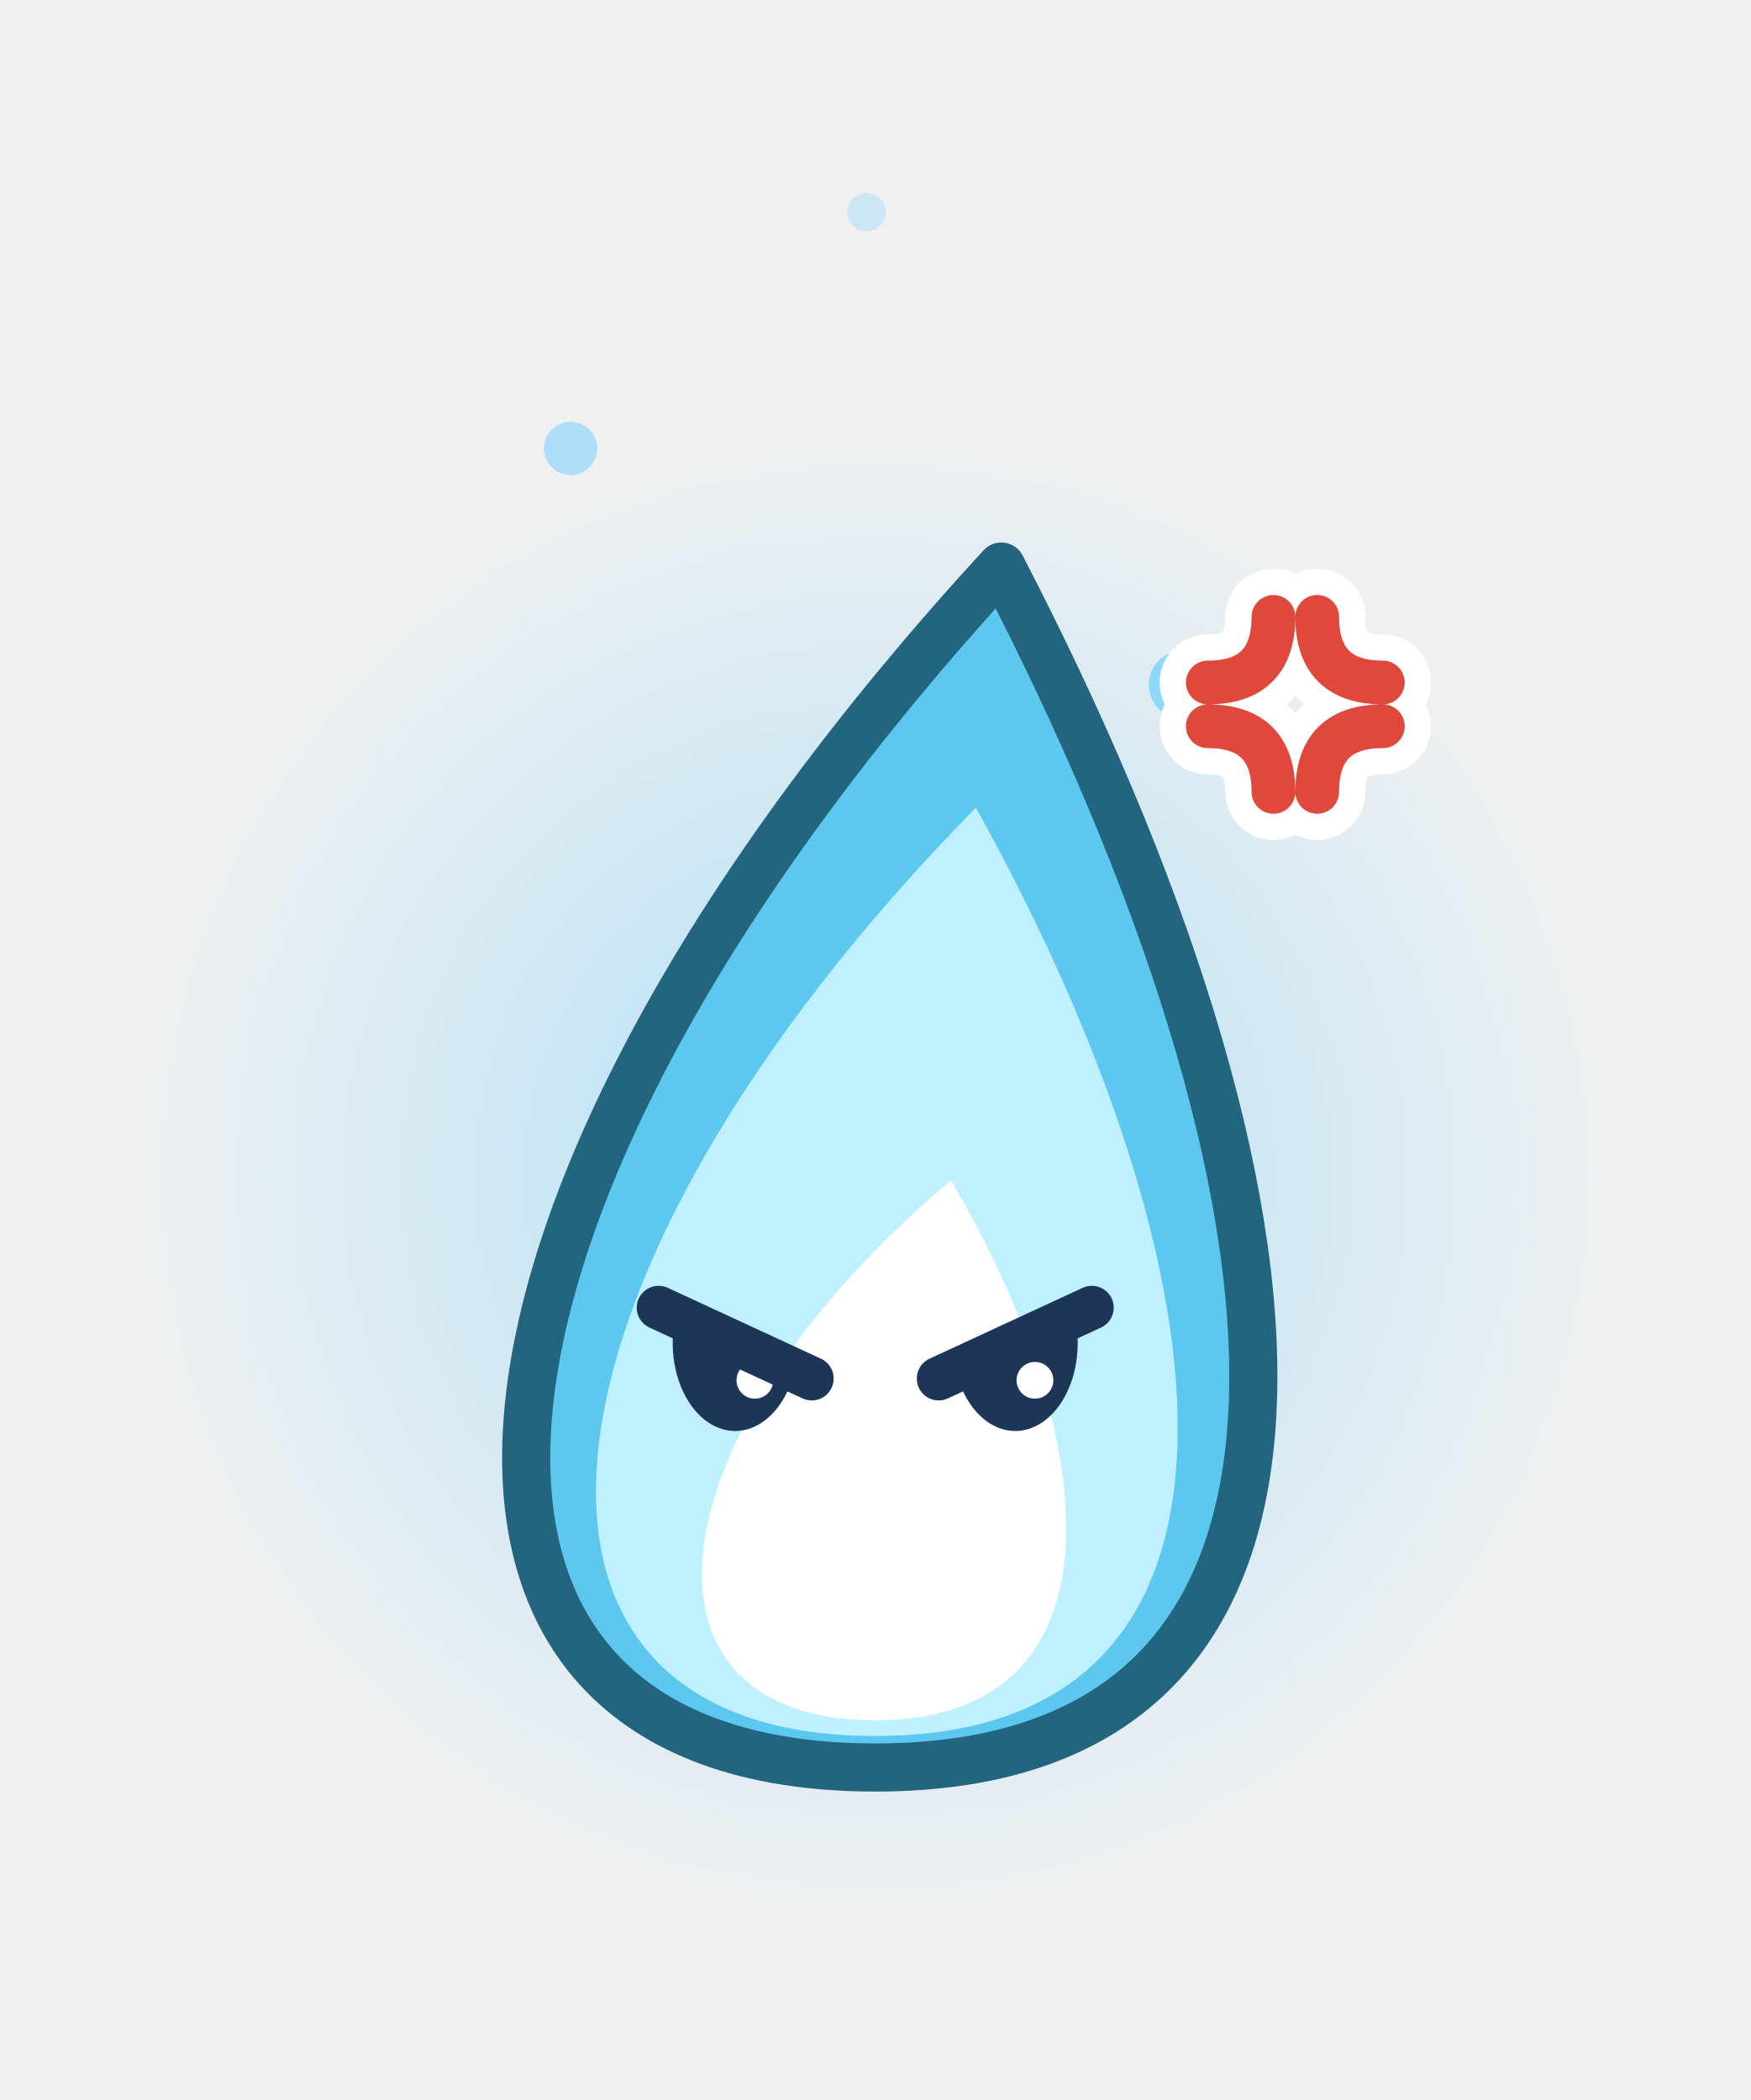
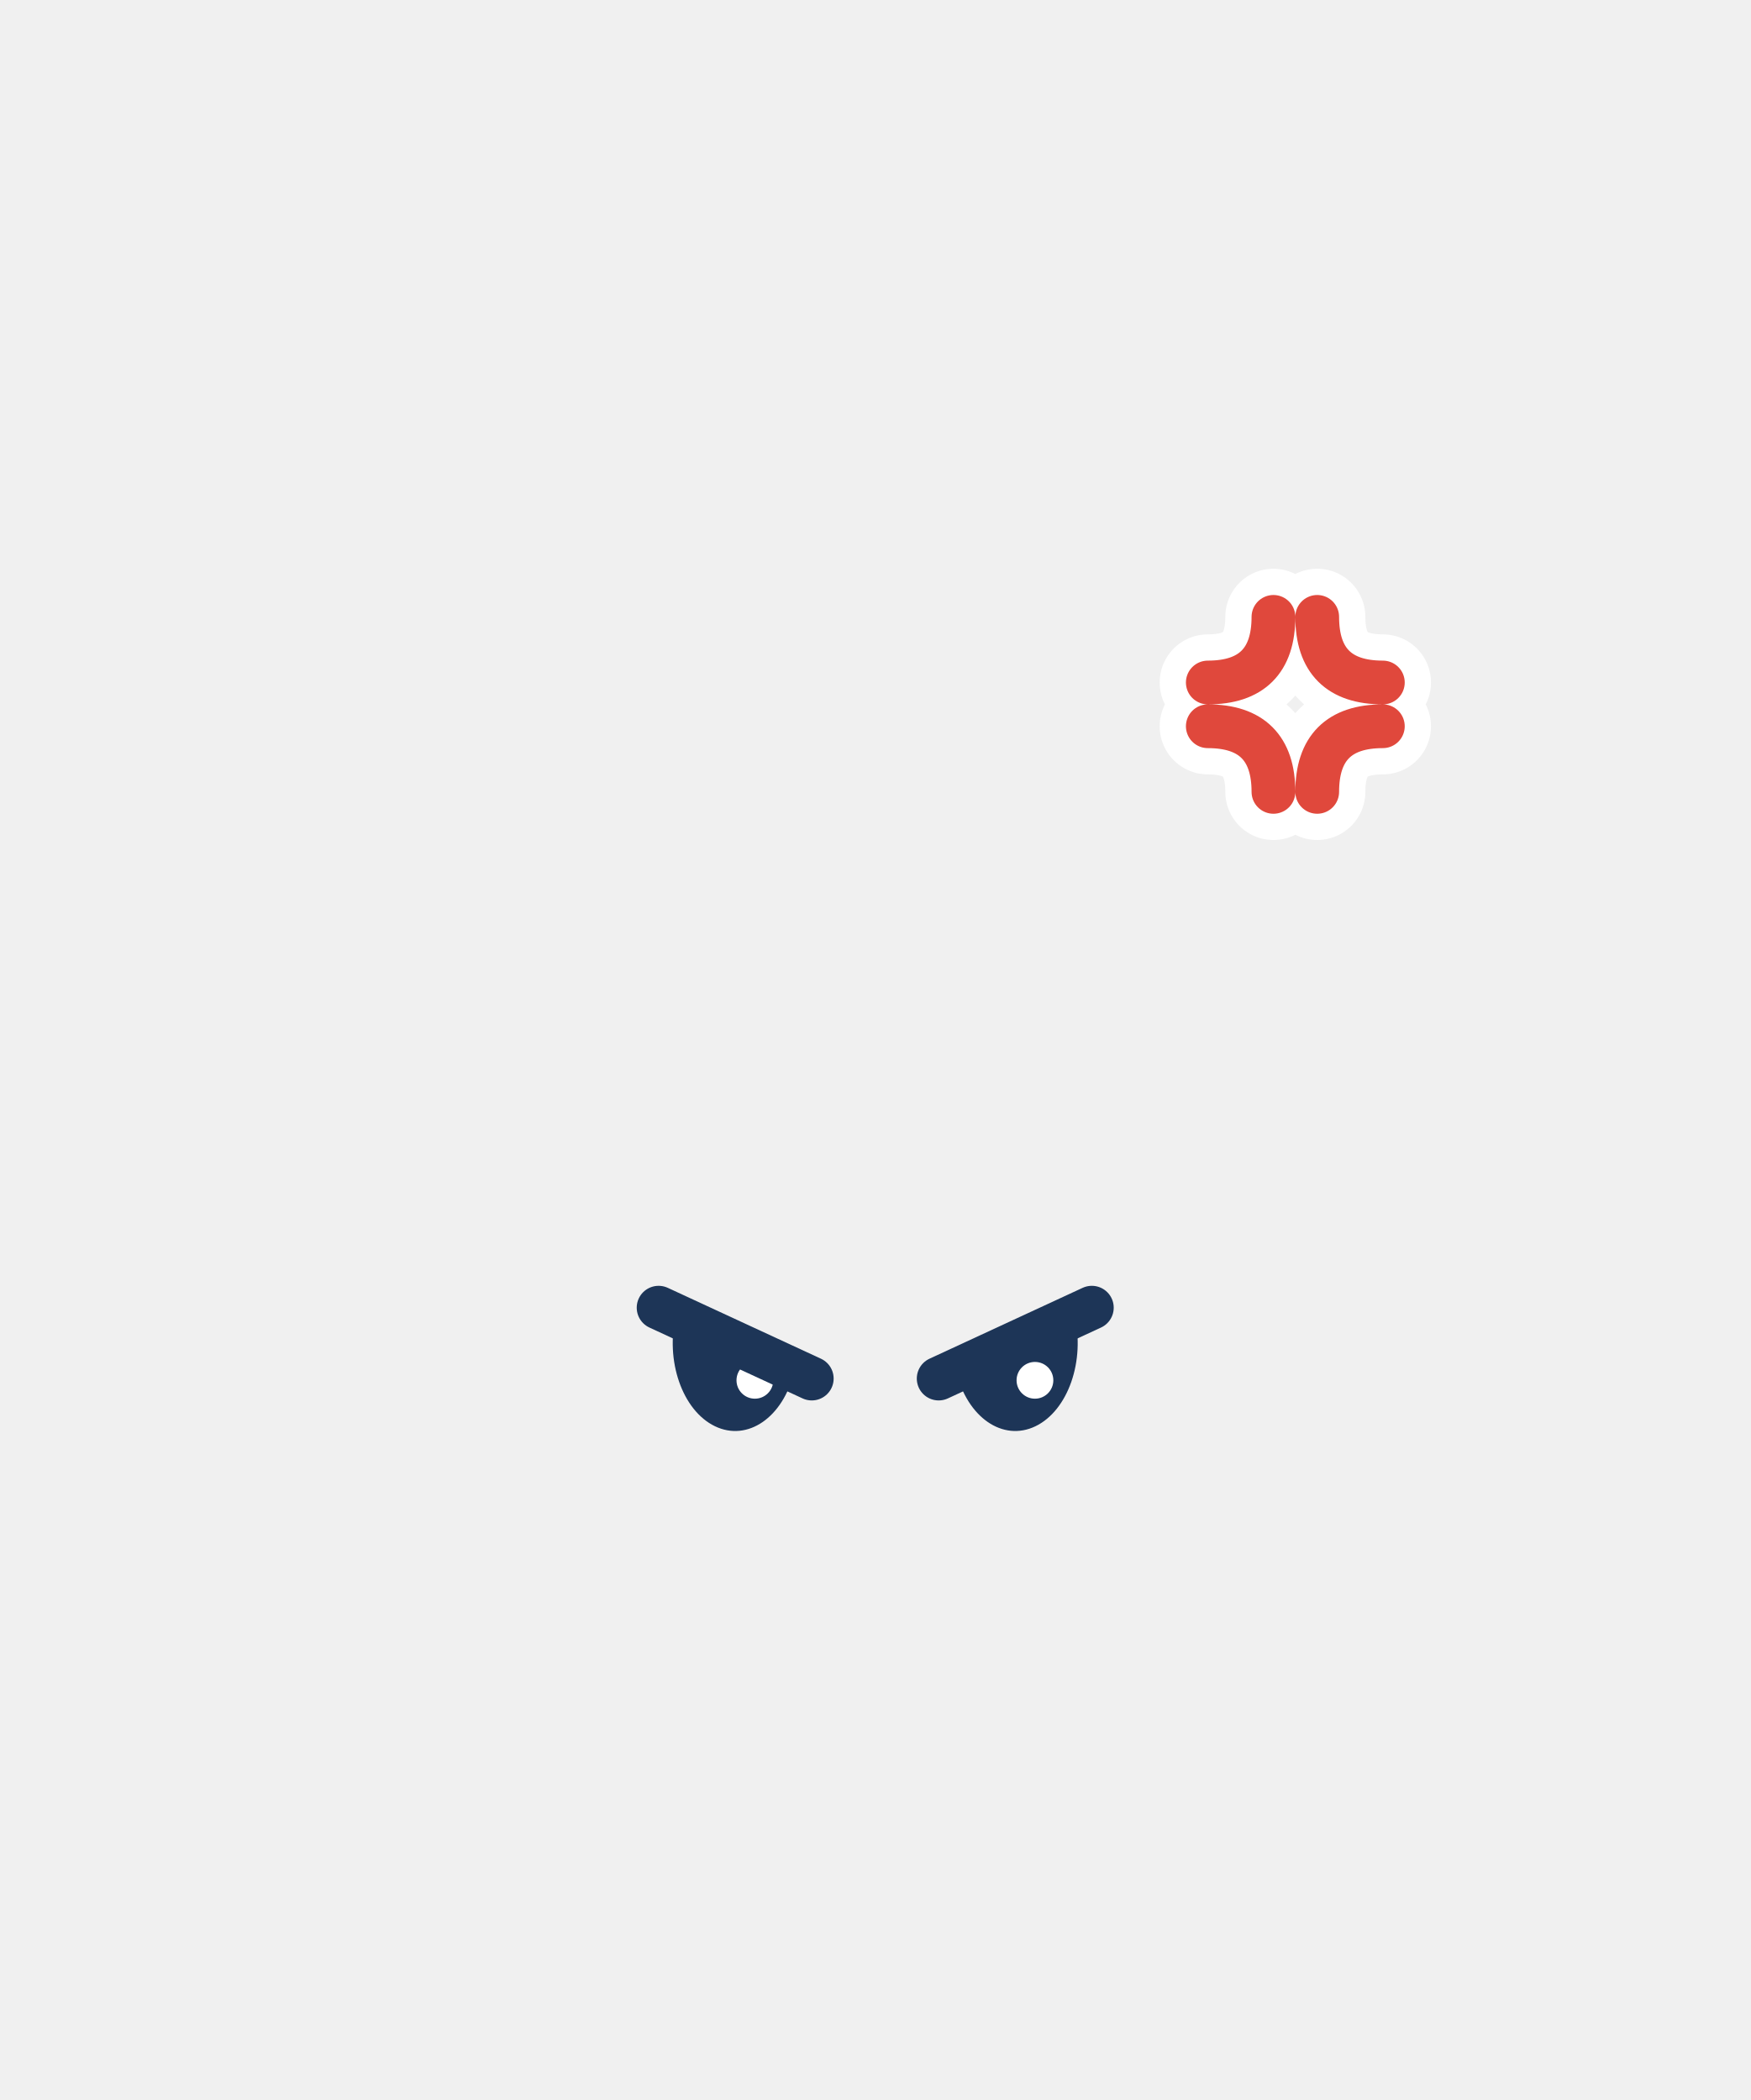
<svg xmlns="http://www.w3.org/2000/svg" width="40" height="48" viewBox="0 0 40 48">
-   <defs>
-     <radialGradient id="bhs11">
-       <stop offset="0" stop-color="rgb(120,210,255)" stop-opacity="0.55" />
-       <stop offset="1" stop-color="rgb(120,210,255)" stop-opacity="0" />
-     </radialGradient>
-   </defs>
-   <circle cx="20" cy="26.9" r="17" fill="url(#bhs11)" />
-   <path d="M20,40.4 C31.7,40.4 30.35,27.35 22.88,12.95 C9.65,27.35 8.3,40.4 20,40.4 Z" fill="#5CC8F0" stroke="#23647F" stroke-width="1.1" stroke-linejoin="round" stroke-linecap="round" />
-   <path d="M20,39.68 C29.36,39.68 28.28,29.24 22.3,18.46 C11.72,29.24 10.64,39.68 20,39.68 Z" fill="#BFF0FF" stroke="none" />
-   <path d="M20,39.32 C25.85,39.32 25.18,32.8 21.73,26.98 C14.83,32.8 14.15,39.32 20,39.32 Z" fill="#FFFFFF" stroke="none" />
-   <ellipse cx="27.03" cy="15.65" rx="0.78" ry="0.78" fill-opacity="0.77" fill="rgb(120,210,255)" stroke="none" />
-   <ellipse cx="13.04" cy="10.25" rx="0.61" ry="0.61" fill-opacity="0.54" fill="rgb(120,210,255)" stroke="none" />
-   <ellipse cx="19.8" cy="4.85" rx="0.44" ry="0.44" fill-opacity="0.31" fill="rgb(120,210,255)" stroke="none" />
  <path d="M15.45,30.05 L18.15,31.35 A1.35 1.9 0 0 1 15.45,30.05 Z" fill="#1D3557" />
  <ellipse cx="17.25" cy="31.55" rx="0.42" ry="0.42" fill="#FFFFFF" stroke="none" />
  <path d="M15.05,29.89 L18.55,31.51" fill="none" stroke="#1D3557" stroke-width="1" stroke-linejoin="round" stroke-linecap="round" />
  <path d="M21.85,31.35 L24.55,30.05 A1.35 1.9 0 0 1 21.85,31.35 Z" fill="#1D3557" />
  <ellipse cx="23.65" cy="31.55" rx="0.42" ry="0.42" fill="#FFFFFF" stroke="none" />
  <path d="M21.45,31.51 L24.95,29.89" fill="none" stroke="#1D3557" stroke-width="1" stroke-linejoin="round" stroke-linecap="round" />
  <path d="M29.1,14.1 Q29.1,15.6 27.6,15.6 M30.1,14.1 Q30.1,15.6 31.6,15.6 M29.1,18.1 Q29.1,16.6 27.6,16.6 M30.1,18.1 Q30.1,16.6 31.6,16.6" fill="none" stroke="#FFFFFF" stroke-width="2.2" stroke-linecap="round" />
  <path d="M29.1,14.1 Q29.1,15.6 27.6,15.6 M30.1,14.1 Q30.1,15.6 31.6,15.6 M29.1,18.1 Q29.1,16.6 27.6,16.6 M30.1,18.1 Q30.1,16.6 31.6,16.6" fill="none" stroke="#E0483C" stroke-width="1" stroke-linecap="round" />
</svg>
